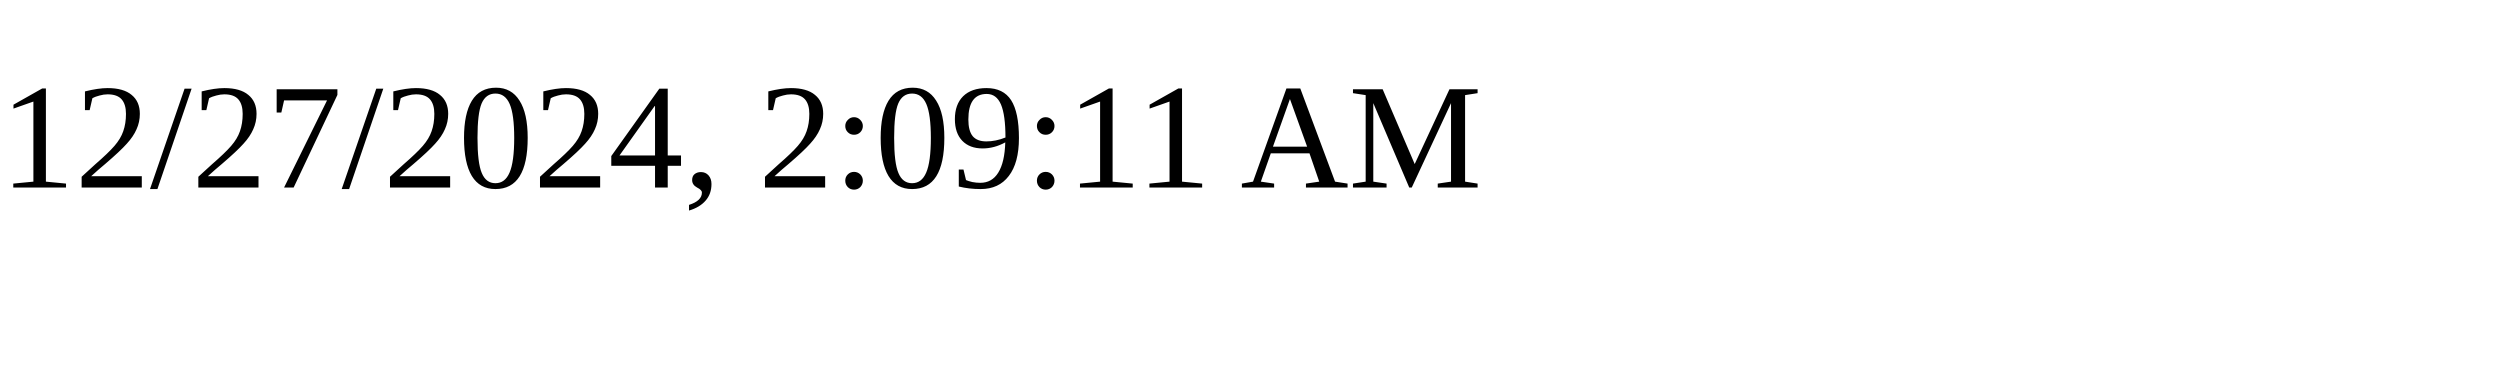
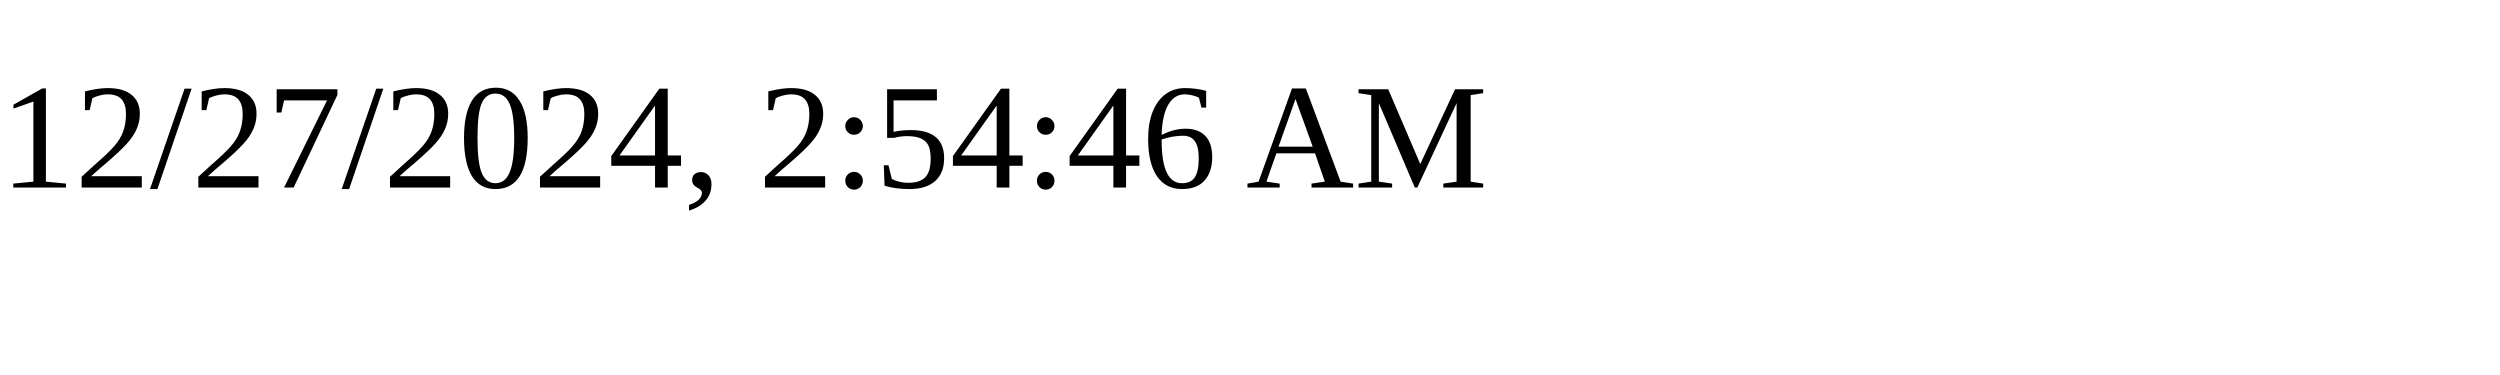
<svg xmlns="http://www.w3.org/2000/svg" height="30" width="200">
-   <text x="0" y="15">12/27/2024, 2:09:11 AM</text>
+   <text x="0" y="15">12/27/2024, 2:54:46 AM</text>
</svg>
